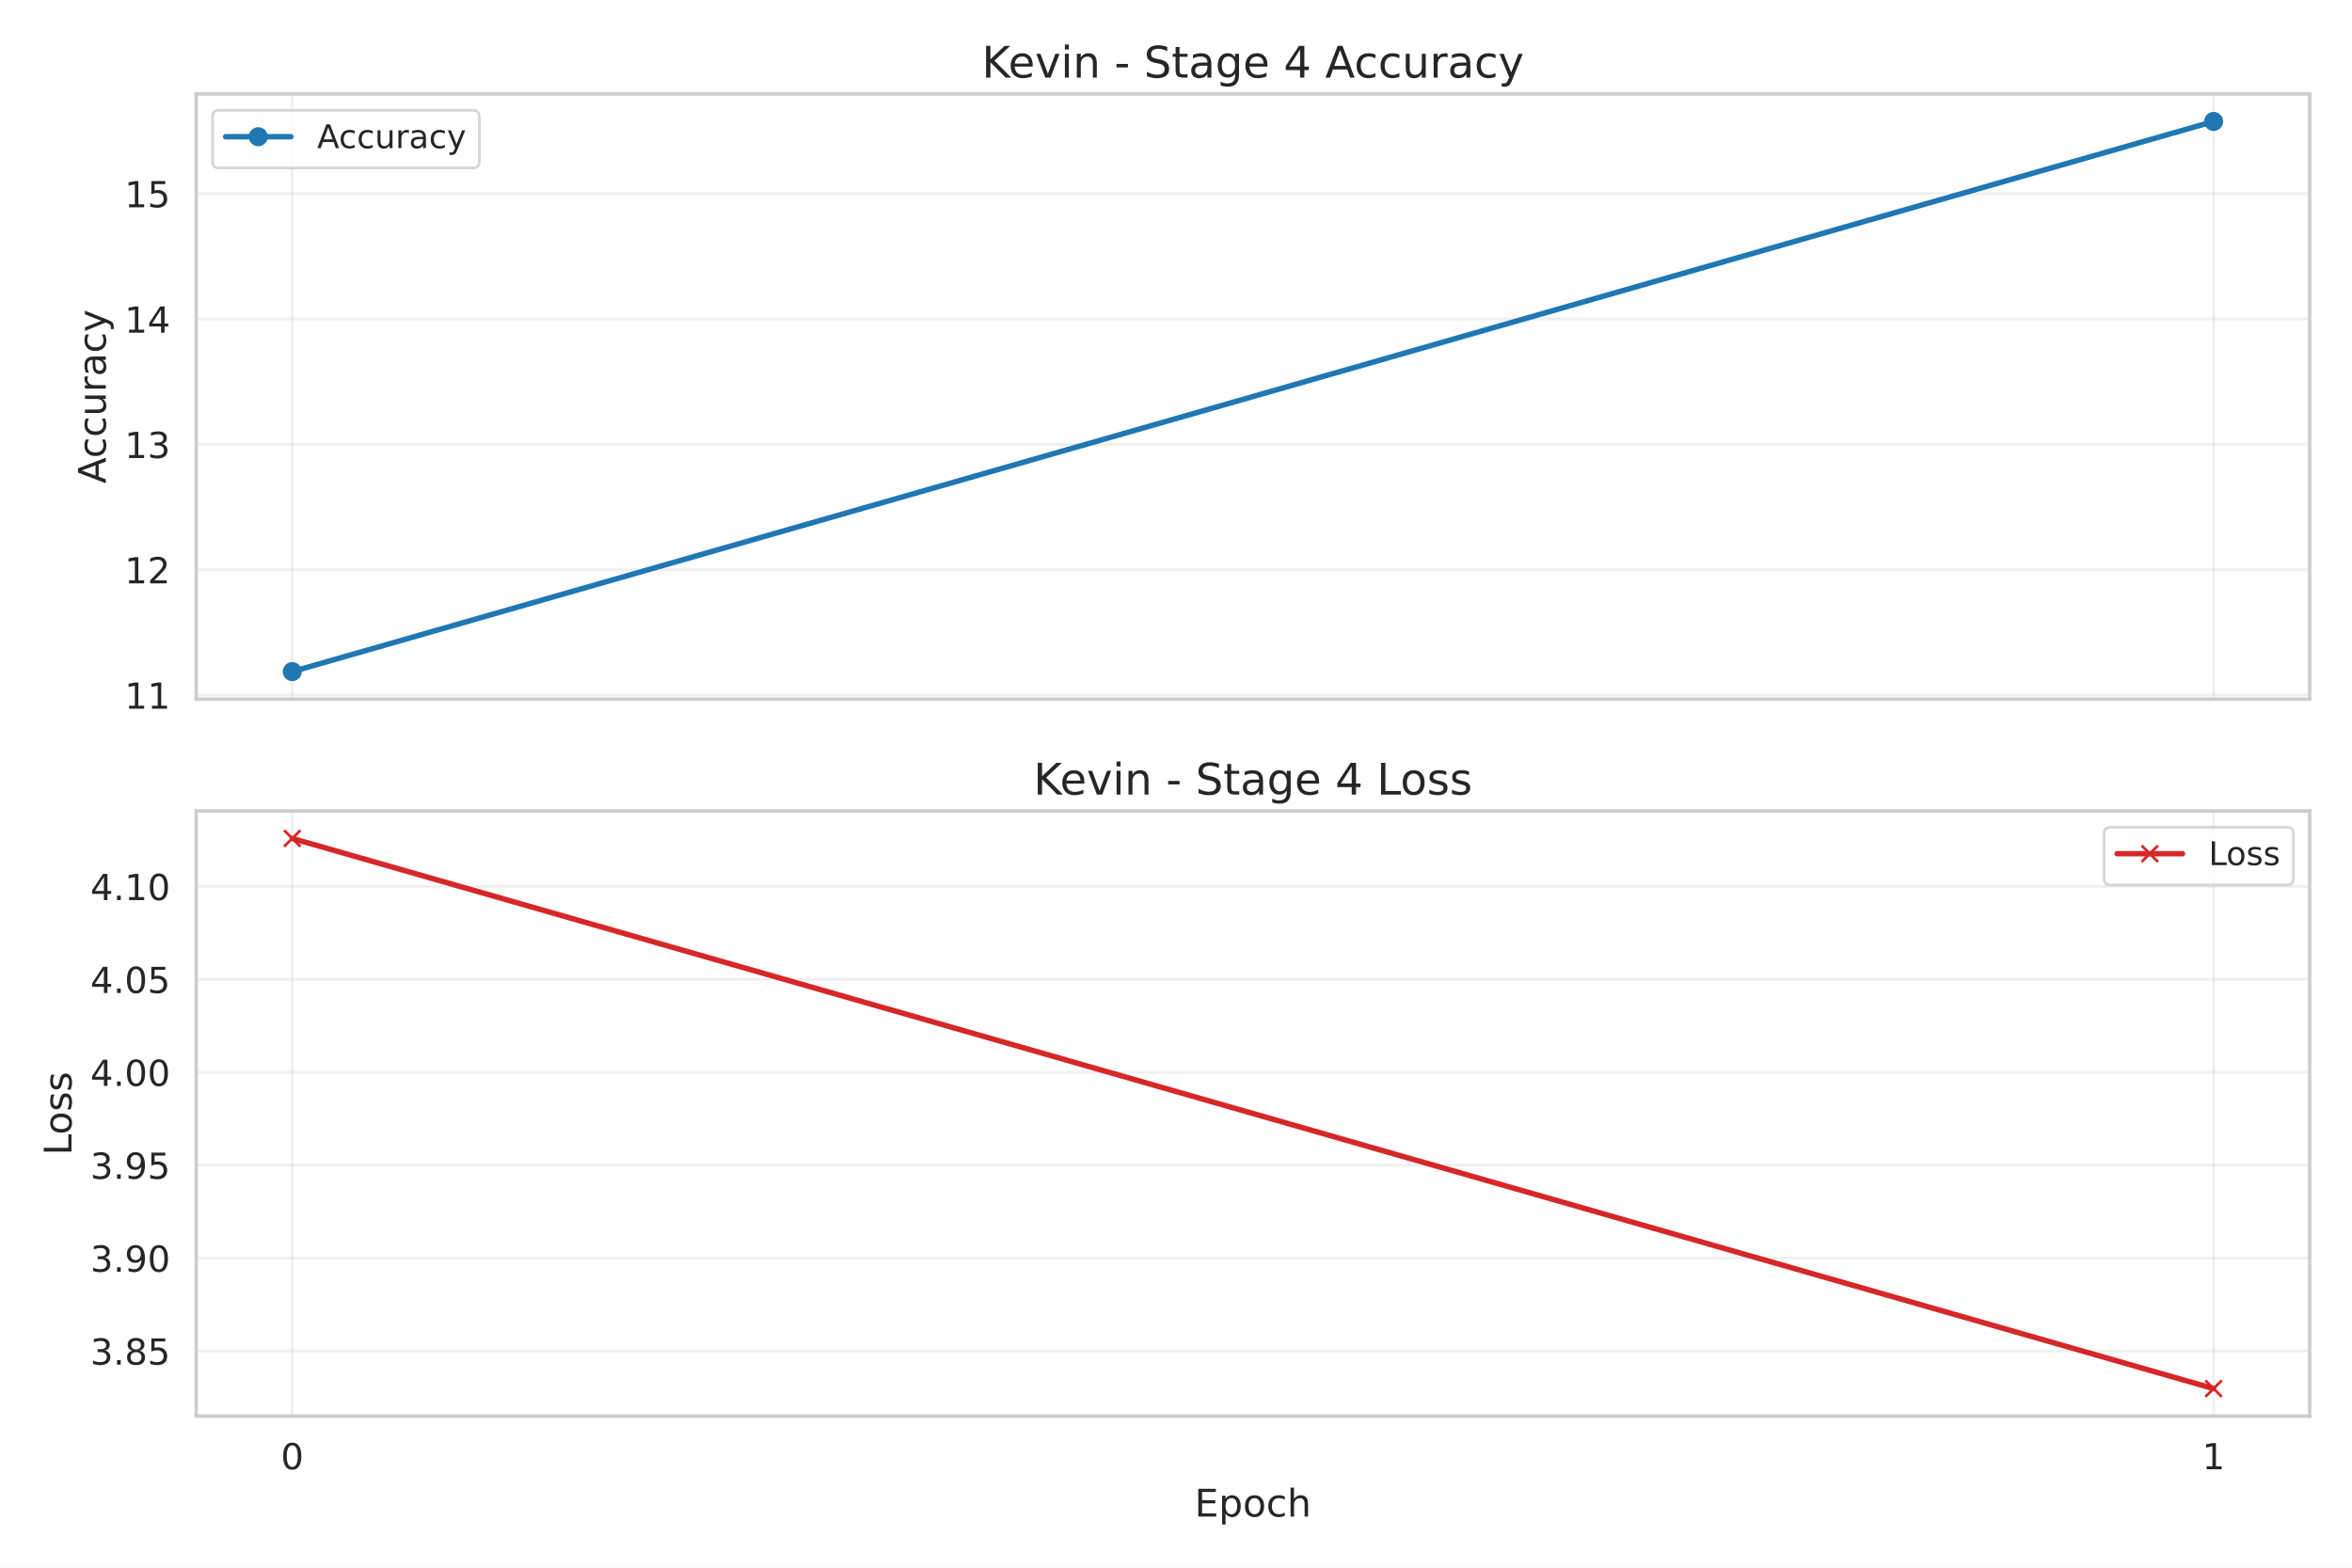
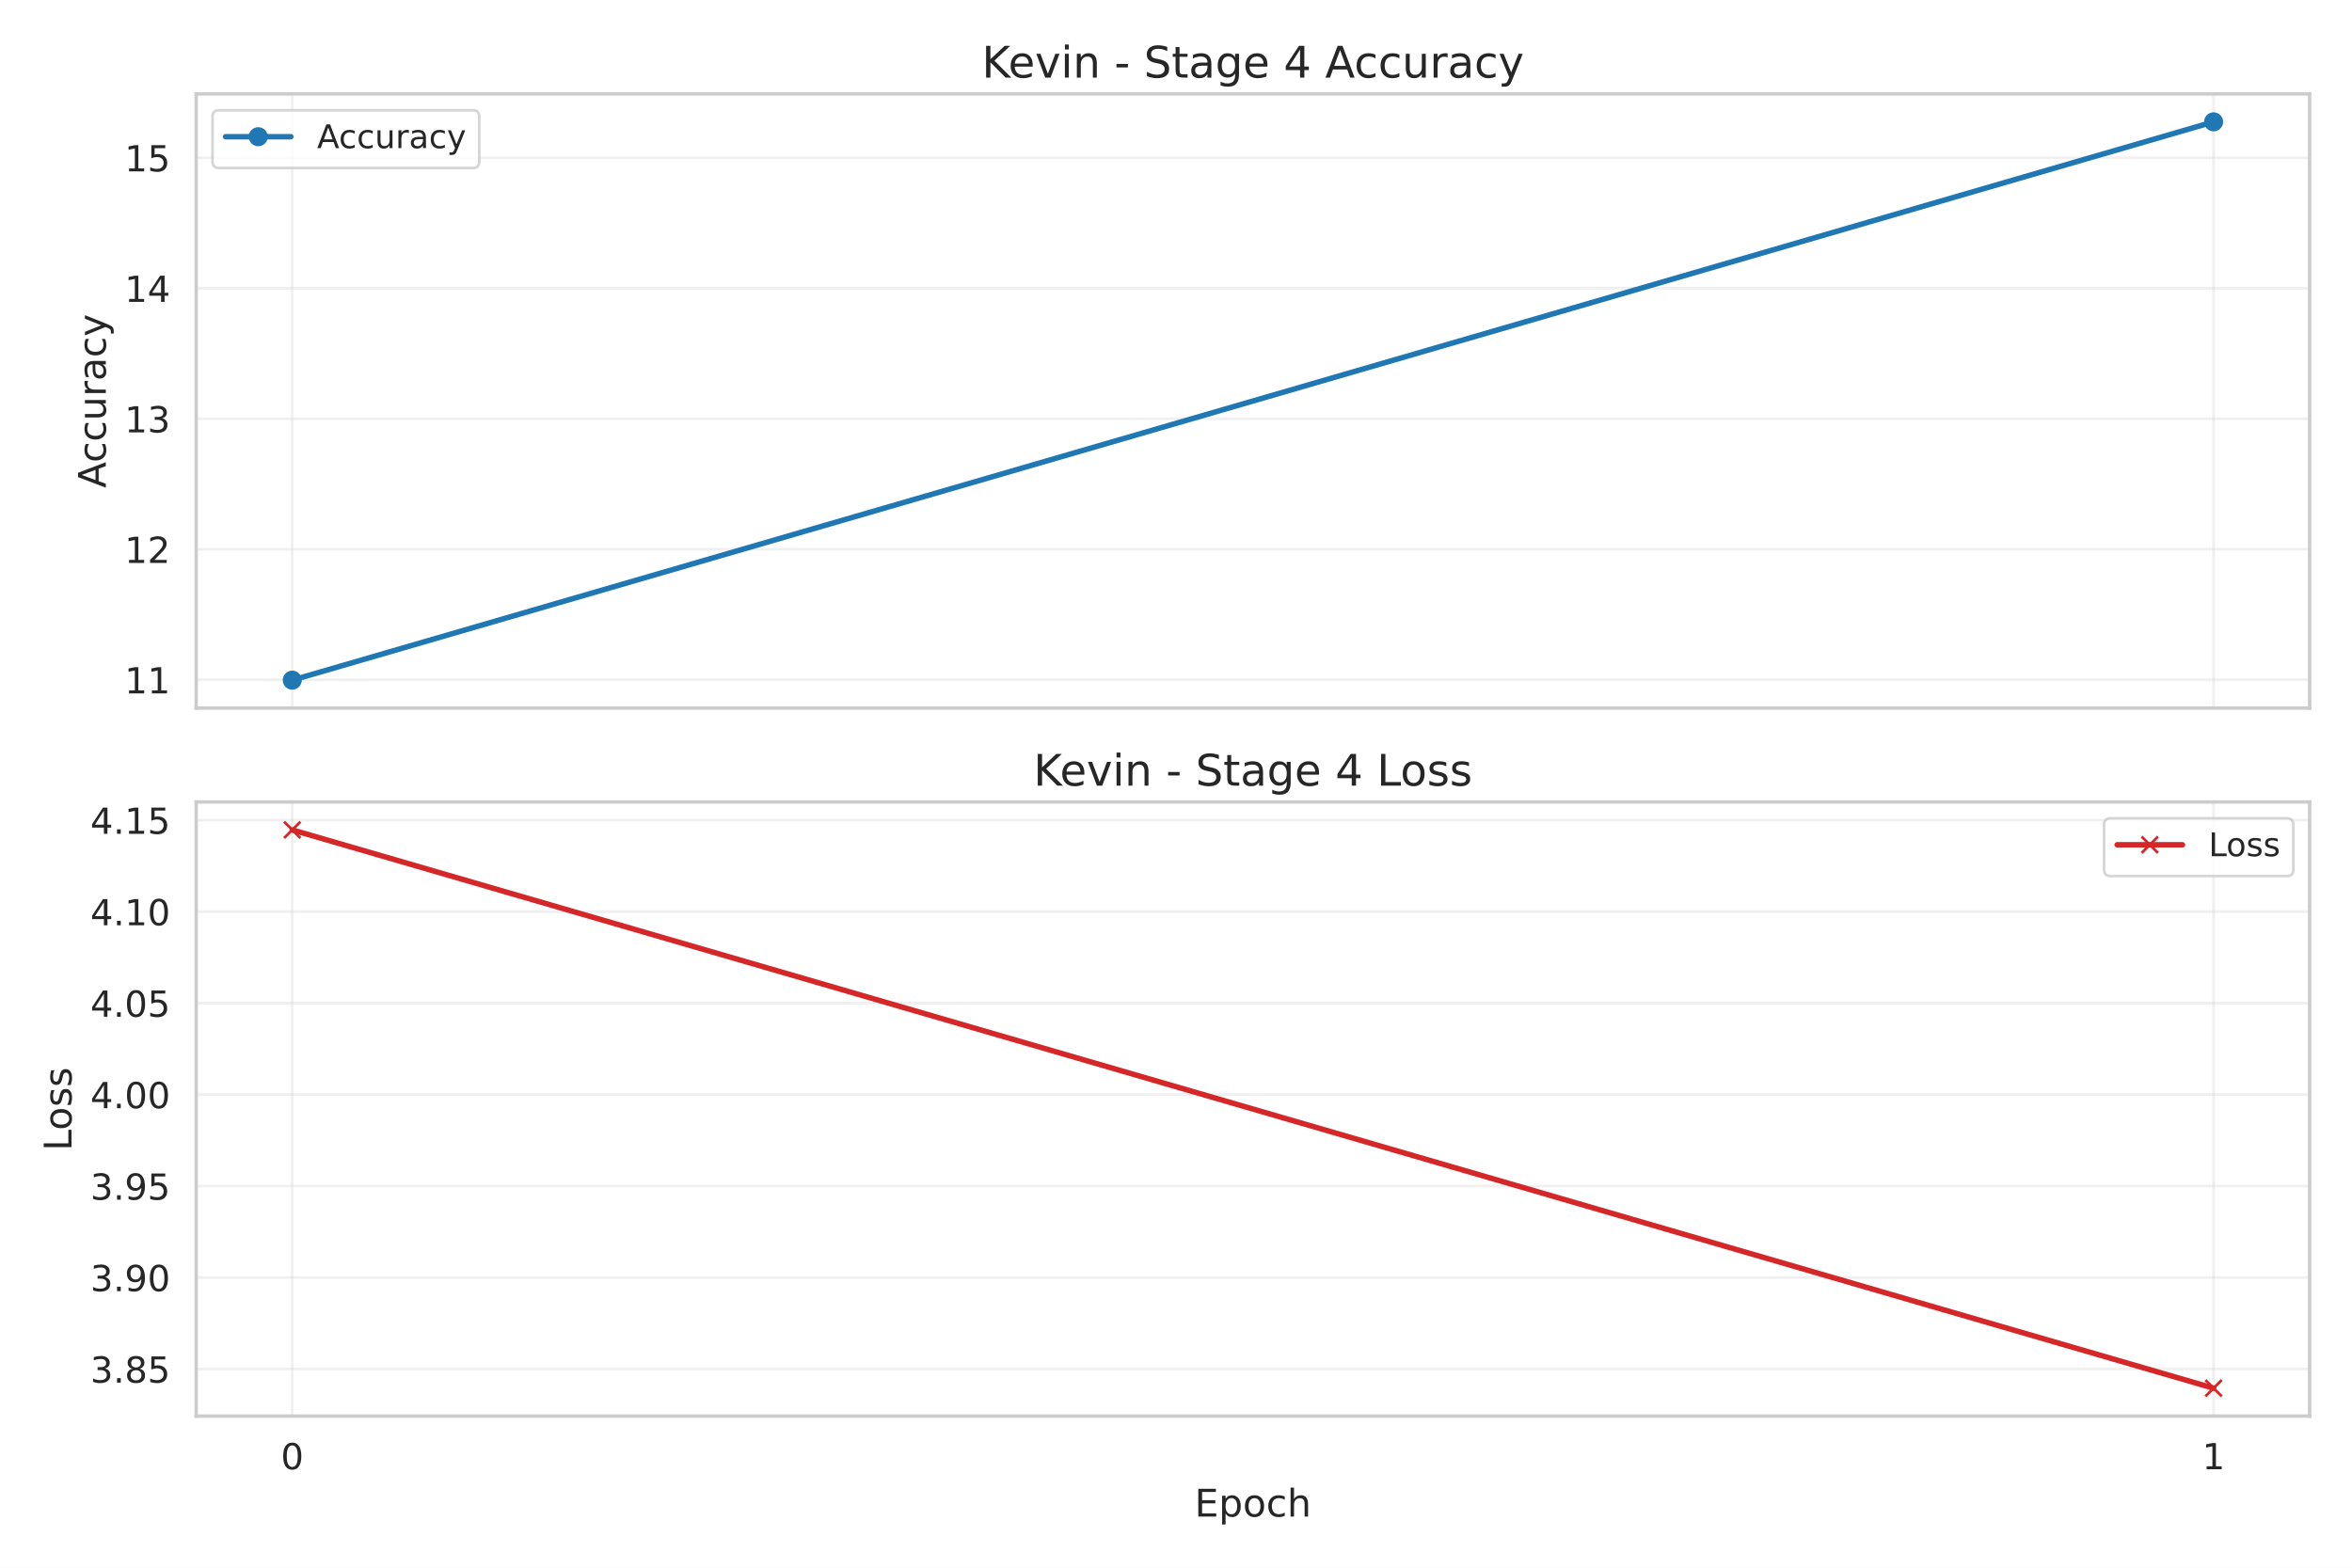
<svg xmlns="http://www.w3.org/2000/svg" xmlns:xlink="http://www.w3.org/1999/xlink" width="864pt" height="576pt" viewBox="0 0 864 576" version="1.1">
  <defs>
    <style type="text/css">*{stroke-linejoin: round; stroke-linecap: butt}</style>
  </defs>
  <g id="figure_1">
    <g id="patch_1">
      <path d="M 0 576  L 864 576  L 864 0  L 0 0  z " style="fill: #ffffff" />
    </g>
    <g id="axes_1">
      <g id="patch_2">
-         <path d="M 72.072 256.872  L 848.448 256.872  L 848.448 34.512  L 72.072 34.512  z " style="fill: #ffffff" />
+         <path d="M 72.072 260.154  L 848.448 260.154  L 848.448 34.512  L 72.072 34.512  z " style="fill: #ffffff" />
      </g>
      <g id="matplotlib.axis_1">
        <g id="xtick_1">
          <g id="line2d_1">
-             <path d="M 107.362 256.872  L 107.362 34.512  " clip-path="url(#pc0d018eee5)" style="fill: none; stroke: #cccccc; stroke-opacity: 0.3; stroke-linecap: round" />
+             <path d="M 107.362 260.154  L 107.362 34.512  " clip-path="url(#p4a22c5a25e)" style="fill: none; stroke: #cccccc; stroke-opacity: 0.3; stroke-linecap: round" />
          </g>
        </g>
        <g id="xtick_2">
          <g id="line2d_2">
-             <path d="M 813.158 256.872  L 813.158 34.512  " clip-path="url(#pc0d018eee5)" style="fill: none; stroke: #cccccc; stroke-opacity: 0.3; stroke-linecap: round" />
+             <path d="M 813.158 260.154  L 813.158 34.512  " clip-path="url(#p4a22c5a25e)" style="fill: none; stroke: #cccccc; stroke-opacity: 0.3; stroke-linecap: round" />
          </g>
        </g>
      </g>
      <g id="matplotlib.axis_2">
        <g id="ytick_1">
          <g id="line2d_3">
-             <path d="M 72.072 255.377  L 848.448 255.377  " clip-path="url(#pc0d018eee5)" style="fill: none; stroke: #cccccc; stroke-opacity: 0.3; stroke-linecap: round" />
+             <path d="M 72.072 249.754  L 848.448 249.754  " clip-path="url(#p4a22c5a25e)" style="fill: none; stroke: #cccccc; stroke-opacity: 0.3; stroke-linecap: round" />
          </g>
          <g id="text_1">
-             <g style="fill: #262626" transform="translate(45.775 260.3919) scale(0.132 -0.132)">
+             <g style="fill: #262626" transform="translate(45.775 254.7687) scale(0.132 -0.132)">
              <defs>
                <path id="DejaVuSans-31" d="M 794 531  L 1825 531  L 1825 4091  L 703 3866  L 703 4441  L 1819 4666  L 2450 4666  L 2450 531  L 3481 531  L 3481 0  L 794 0  L 794 531  z " transform="scale(0.015625)" />
              </defs>
              <use xlink:href="#DejaVuSans-31" />
              <use xlink:href="#DejaVuSans-31" transform="translate(63.62305 0)" />
            </g>
          </g>
        </g>
        <g id="ytick_2">
          <g id="line2d_4">
-             <path d="M 72.072 209.32  L 848.448 209.32  " clip-path="url(#pc0d018eee5)" style="fill: none; stroke: #cccccc; stroke-opacity: 0.3; stroke-linecap: round" />
+             <path d="M 72.072 201.804  L 848.448 201.804  " clip-path="url(#p4a22c5a25e)" style="fill: none; stroke: #cccccc; stroke-opacity: 0.3; stroke-linecap: round" />
          </g>
          <g id="text_2">
-             <g style="fill: #262626" transform="translate(45.775 214.3347) scale(0.132 -0.132)">
+             <g style="fill: #262626" transform="translate(45.775 206.8189) scale(0.132 -0.132)">
              <defs>
                <path id="DejaVuSans-32" d="M 1228 531  L 3431 531  L 3431 0  L 469 0  L 469 531  Q 828 903 1448 1529  Q 2069 2156 2228 2338  Q 2531 2678 2651 2914  Q 2772 3150 2772 3378  Q 2772 3750 2511 3984  Q 2250 4219 1831 4219  Q 1534 4219 1204 4116  Q 875 4013 500 3803  L 500 4441  Q 881 4594 1212 4672  Q 1544 4750 1819 4750  Q 2544 4750 2975 4387  Q 3406 4025 3406 3419  Q 3406 3131 3298 2873  Q 3191 2616 2906 2266  Q 2828 2175 2409 1742  Q 1991 1309 1228 531  z " transform="scale(0.015625)" />
              </defs>
              <use xlink:href="#DejaVuSans-31" />
              <use xlink:href="#DejaVuSans-32" transform="translate(63.62305 0)" />
            </g>
          </g>
        </g>
        <g id="ytick_3">
          <g id="line2d_5">
-             <path d="M 72.072 163.263  L 848.448 163.263  " clip-path="url(#pc0d018eee5)" style="fill: none; stroke: #cccccc; stroke-opacity: 0.3; stroke-linecap: round" />
+             <path d="M 72.072 153.854  L 848.448 153.854  " clip-path="url(#p4a22c5a25e)" style="fill: none; stroke: #cccccc; stroke-opacity: 0.3; stroke-linecap: round" />
          </g>
          <g id="text_3">
-             <g style="fill: #262626" transform="translate(45.775 168.2775) scale(0.132 -0.132)">
+             <g style="fill: #262626" transform="translate(45.775 158.8691) scale(0.132 -0.132)">
              <defs>
                <path id="DejaVuSans-33" d="M 2597 2516  Q 3050 2419 3304 2112  Q 3559 1806 3559 1356  Q 3559 666 3084 287  Q 2609 -91 1734 -91  Q 1441 -91 1130 -33  Q 819 25 488 141  L 488 750  Q 750 597 1062 519  Q 1375 441 1716 441  Q 2309 441 2620 675  Q 2931 909 2931 1356  Q 2931 1769 2642 2001  Q 2353 2234 1838 2234  L 1294 2234  L 1294 2753  L 1863 2753  Q 2328 2753 2575 2939  Q 2822 3125 2822 3475  Q 2822 3834 2567 4026  Q 2313 4219 1838 4219  Q 1578 4219 1281 4162  Q 984 4106 628 3988  L 628 4550  Q 988 4650 1302 4700  Q 1616 4750 1894 4750  Q 2613 4750 3031 4423  Q 3450 4097 3450 3541  Q 3450 3153 3228 2886  Q 3006 2619 2597 2516  z " transform="scale(0.015625)" />
              </defs>
              <use xlink:href="#DejaVuSans-31" />
              <use xlink:href="#DejaVuSans-33" transform="translate(63.62305 0)" />
            </g>
          </g>
        </g>
        <g id="ytick_4">
          <g id="line2d_6">
-             <path d="M 72.072 117.205  L 848.448 117.205  " clip-path="url(#pc0d018eee5)" style="fill: none; stroke: #cccccc; stroke-opacity: 0.3; stroke-linecap: round" />
+             <path d="M 72.072 105.904  L 848.448 105.904  " clip-path="url(#p4a22c5a25e)" style="fill: none; stroke: #cccccc; stroke-opacity: 0.3; stroke-linecap: round" />
          </g>
          <g id="text_4">
-             <g style="fill: #262626" transform="translate(45.775 122.2204) scale(0.132 -0.132)">
+             <g style="fill: #262626" transform="translate(45.775 110.9194) scale(0.132 -0.132)">
              <defs>
                <path id="DejaVuSans-34" d="M 2419 4116  L 825 1625  L 2419 1625  L 2419 4116  z M 2253 4666  L 3047 4666  L 3047 1625  L 3713 1625  L 3713 1100  L 3047 1100  L 3047 0  L 2419 0  L 2419 1100  L 313 1100  L 313 1709  L 2253 4666  z " transform="scale(0.015625)" />
              </defs>
              <use xlink:href="#DejaVuSans-31" />
              <use xlink:href="#DejaVuSans-34" transform="translate(63.62305 0)" />
            </g>
          </g>
        </g>
        <g id="ytick_5">
          <g id="line2d_7">
-             <path d="M 72.072 71.148  L 848.448 71.148  " clip-path="url(#pc0d018eee5)" style="fill: none; stroke: #cccccc; stroke-opacity: 0.3; stroke-linecap: round" />
+             <path d="M 72.072 57.955  L 848.448 57.955  " clip-path="url(#p4a22c5a25e)" style="fill: none; stroke: #cccccc; stroke-opacity: 0.3; stroke-linecap: round" />
          </g>
          <g id="text_5">
-             <g style="fill: #262626" transform="translate(45.775 76.16316) scale(0.132 -0.132)">
+             <g style="fill: #262626" transform="translate(45.775 62.96961) scale(0.132 -0.132)">
              <defs>
                <path id="DejaVuSans-35" d="M 691 4666  L 3169 4666  L 3169 4134  L 1269 4134  L 1269 2991  Q 1406 3038 1543 3061  Q 1681 3084 1819 3084  Q 2600 3084 3056 2656  Q 3513 2228 3513 1497  Q 3513 744 3044 326  Q 2575 -91 1722 -91  Q 1428 -91 1123 -41  Q 819 9 494 109  L 494 744  Q 775 591 1075 516  Q 1375 441 1709 441  Q 2250 441 2565 725  Q 2881 1009 2881 1497  Q 2881 1984 2565 2268  Q 2250 2553 1709 2553  Q 1456 2553 1204 2497  Q 953 2441 691 2322  L 691 4666  z " transform="scale(0.015625)" />
              </defs>
              <use xlink:href="#DejaVuSans-31" />
              <use xlink:href="#DejaVuSans-35" transform="translate(63.62305 0)" />
            </g>
          </g>
        </g>
        <g id="text_6">
-           <g style="fill: #262626" transform="translate(38.86344 177.6511) rotate(-90) scale(0.14 -0.14)">
+           <g style="fill: #262626" transform="translate(38.86344 179.2924) rotate(-90) scale(0.14 -0.14)">
            <defs>
              <path id="DejaVuSans-41" d="M 2188 4044  L 1331 1722  L 3047 1722  L 2188 4044  z M 1831 4666  L 2547 4666  L 4325 0  L 3669 0  L 3244 1197  L 1141 1197  L 716 0  L 50 0  L 1831 4666  z " transform="scale(0.015625)" />
              <path id="DejaVuSans-63" d="M 3122 3366  L 3122 2828  Q 2878 2963 2633 3030  Q 2388 3097 2138 3097  Q 1578 3097 1268 2742  Q 959 2388 959 1747  Q 959 1106 1268 751  Q 1578 397 2138 397  Q 2388 397 2633 464  Q 2878 531 3122 666  L 3122 134  Q 2881 22 2623 -34  Q 2366 -91 2075 -91  Q 1284 -91 818 406  Q 353 903 353 1747  Q 353 2603 823 3093  Q 1294 3584 2113 3584  Q 2378 3584 2631 3529  Q 2884 3475 3122 3366  z " transform="scale(0.015625)" />
              <path id="DejaVuSans-75" d="M 544 1381  L 544 3500  L 1119 3500  L 1119 1403  Q 1119 906 1312 657  Q 1506 409 1894 409  Q 2359 409 2629 706  Q 2900 1003 2900 1516  L 2900 3500  L 3475 3500  L 3475 0  L 2900 0  L 2900 538  Q 2691 219 2414 64  Q 2138 -91 1772 -91  Q 1169 -91 856 284  Q 544 659 544 1381  z M 1991 3584  L 1991 3584  z " transform="scale(0.015625)" />
              <path id="DejaVuSans-72" d="M 2631 2963  Q 2534 3019 2420 3045  Q 2306 3072 2169 3072  Q 1681 3072 1420 2755  Q 1159 2438 1159 1844  L 1159 0  L 581 0  L 581 3500  L 1159 3500  L 1159 2956  Q 1341 3275 1631 3429  Q 1922 3584 2338 3584  Q 2397 3584 2469 3576  Q 2541 3569 2628 3553  L 2631 2963  z " transform="scale(0.015625)" />
              <path id="DejaVuSans-61" d="M 2194 1759  Q 1497 1759 1228 1600  Q 959 1441 959 1056  Q 959 750 1161 570  Q 1363 391 1709 391  Q 2188 391 2477 730  Q 2766 1069 2766 1631  L 2766 1759  L 2194 1759  z M 3341 1997  L 3341 0  L 2766 0  L 2766 531  Q 2569 213 2275 61  Q 1981 -91 1556 -91  Q 1019 -91 701 211  Q 384 513 384 1019  Q 384 1609 779 1909  Q 1175 2209 1959 2209  L 2766 2209  L 2766 2266  Q 2766 2663 2505 2880  Q 2244 3097 1772 3097  Q 1472 3097 1187 3025  Q 903 2953 641 2809  L 641 3341  Q 956 3463 1253 3523  Q 1550 3584 1831 3584  Q 2591 3584 2966 3190  Q 3341 2797 3341 1997  z " transform="scale(0.015625)" />
              <path id="DejaVuSans-79" d="M 2059 -325  Q 1816 -950 1584 -1140  Q 1353 -1331 966 -1331  L 506 -1331  L 506 -850  L 844 -850  Q 1081 -850 1212 -737  Q 1344 -625 1503 -206  L 1606 56  L 191 3500  L 800 3500  L 1894 763  L 2988 3500  L 3597 3500  L 2059 -325  z " transform="scale(0.015625)" />
            </defs>
            <use xlink:href="#DejaVuSans-41" />
            <use xlink:href="#DejaVuSans-63" transform="translate(66.6582 0)" />
            <use xlink:href="#DejaVuSans-63" transform="translate(121.6387 0)" />
            <use xlink:href="#DejaVuSans-75" transform="translate(176.6191 0)" />
            <use xlink:href="#DejaVuSans-72" transform="translate(239.998 0)" />
            <use xlink:href="#DejaVuSans-61" transform="translate(281.1113 0)" />
            <use xlink:href="#DejaVuSans-63" transform="translate(342.3906 0)" />
            <use xlink:href="#DejaVuSans-79" transform="translate(397.3711 0)" />
          </g>
        </g>
      </g>
      <g id="line2d_8">
-         <path d="M 107.362 246.764  L 813.158 44.619  " clip-path="url(#pc0d018eee5)" style="fill: none; stroke: #1f77b4; stroke-width: 2; stroke-linecap: round" />
+         <path d="M 107.362 249.898  L 813.158 44.768  " clip-path="url(#p4a22c5a25e)" style="fill: none; stroke: #1f77b4; stroke-width: 2; stroke-linecap: round" />
        <defs>
-           <path id="m69863262ae" d="M 0 3  C 0.796 3 1.559 2.684 2.121 2.121  C 2.684 1.559 3 0.796 3 0  C 3 -0.796 2.684 -1.559 2.121 -2.121  C 1.559 -2.684 0.796 -3 0 -3  C -0.796 -3 -1.559 -2.684 -2.121 -2.121  C -2.684 -1.559 -3 -0.796 -3 0  C -3 0.796 -2.684 1.559 -2.121 2.121  C -1.559 2.684 -0.796 3 0 3  z " style="stroke: #1f77b4" />
+           <path id="m00bb5ecc58" d="M 0 3  C 0.796 3 1.559 2.684 2.121 2.121  C 2.684 1.559 3 0.796 3 0  C 3 -0.796 2.684 -1.559 2.121 -2.121  C 1.559 -2.684 0.796 -3 0 -3  C -0.796 -3 -1.559 -2.684 -2.121 -2.121  C -2.684 -1.559 -3 -0.796 -3 0  C -3 0.796 -2.684 1.559 -2.121 2.121  C -1.559 2.684 -0.796 3 0 3  z " style="stroke: #1f77b4" />
        </defs>
-         <g clip-path="url(#pc0d018eee5)">
-           <use xlink:href="#m69863262ae" x="107.362" y="246.764" style="fill: #1f77b4; stroke: #1f77b4" />
-           <use xlink:href="#m69863262ae" x="813.158" y="44.619" style="fill: #1f77b4; stroke: #1f77b4" />
+         <g clip-path="url(#p4a22c5a25e)">
+           <use xlink:href="#m00bb5ecc58" x="107.362" y="249.898" style="fill: #1f77b4; stroke: #1f77b4" />
+           <use xlink:href="#m00bb5ecc58" x="813.158" y="44.768" style="fill: #1f77b4; stroke: #1f77b4" />
        </g>
      </g>
      <g id="patch_3">
-         <path d="M 72.072 256.872  L 72.072 34.512  " style="fill: none; stroke: #cccccc; stroke-width: 1.25; stroke-linejoin: miter; stroke-linecap: square" />
+         <path d="M 72.072 260.154  L 72.072 34.512  " style="fill: none; stroke: #cccccc; stroke-width: 1.25; stroke-linejoin: miter; stroke-linecap: square" />
      </g>
      <g id="patch_4">
-         <path d="M 848.448 256.872  L 848.448 34.512  " style="fill: none; stroke: #cccccc; stroke-width: 1.25; stroke-linejoin: miter; stroke-linecap: square" />
+         <path d="M 848.448 260.154  L 848.448 34.512  " style="fill: none; stroke: #cccccc; stroke-width: 1.25; stroke-linejoin: miter; stroke-linecap: square" />
      </g>
      <g id="patch_5">
-         <path d="M 72.072 256.872  L 848.448 256.872  " style="fill: none; stroke: #cccccc; stroke-width: 1.25; stroke-linejoin: miter; stroke-linecap: square" />
+         <path d="M 72.072 260.154  L 848.448 260.154  " style="fill: none; stroke: #cccccc; stroke-width: 1.25; stroke-linejoin: miter; stroke-linecap: square" />
      </g>
      <g id="patch_6">
        <path d="M 72.072 34.512  L 848.448 34.512  " style="fill: none; stroke: #cccccc; stroke-width: 1.25; stroke-linejoin: miter; stroke-linecap: square" />
      </g>
      <g id="text_7">
        <g style="fill: #262626" transform="translate(360.6737 28.512) scale(0.16 -0.16)">
          <defs>
            <path id="DejaVuSans-4b" d="M 628 4666  L 1259 4666  L 1259 2694  L 3353 4666  L 4166 4666  L 1850 2491  L 4331 0  L 3500 0  L 1259 2247  L 1259 0  L 628 0  L 628 4666  z " transform="scale(0.015625)" />
            <path id="DejaVuSans-65" d="M 3597 1894  L 3597 1613  L 953 1613  Q 991 1019 1311 708  Q 1631 397 2203 397  Q 2534 397 2845 478  Q 3156 559 3463 722  L 3463 178  Q 3153 47 2828 -22  Q 2503 -91 2169 -91  Q 1331 -91 842 396  Q 353 884 353 1716  Q 353 2575 817 3079  Q 1281 3584 2069 3584  Q 2775 3584 3186 3129  Q 3597 2675 3597 1894  z M 3022 2063  Q 3016 2534 2758 2815  Q 2500 3097 2075 3097  Q 1594 3097 1305 2825  Q 1016 2553 972 2059  L 3022 2063  z " transform="scale(0.015625)" />
            <path id="DejaVuSans-76" d="M 191 3500  L 800 3500  L 1894 563  L 2988 3500  L 3597 3500  L 2284 0  L 1503 0  L 191 3500  z " transform="scale(0.015625)" />
            <path id="DejaVuSans-69" d="M 603 3500  L 1178 3500  L 1178 0  L 603 0  L 603 3500  z M 603 4863  L 1178 4863  L 1178 4134  L 603 4134  L 603 4863  z " transform="scale(0.015625)" />
            <path id="DejaVuSans-6e" d="M 3513 2113  L 3513 0  L 2938 0  L 2938 2094  Q 2938 2591 2744 2837  Q 2550 3084 2163 3084  Q 1697 3084 1428 2787  Q 1159 2491 1159 1978  L 1159 0  L 581 0  L 581 3500  L 1159 3500  L 1159 2956  Q 1366 3272 1645 3428  Q 1925 3584 2291 3584  Q 2894 3584 3203 3211  Q 3513 2838 3513 2113  z " transform="scale(0.015625)" />
            <path id="DejaVuSans-20" transform="scale(0.015625)" />
            <path id="DejaVuSans-2d" d="M 313 2009  L 1997 2009  L 1997 1497  L 313 1497  L 313 2009  z " transform="scale(0.015625)" />
            <path id="DejaVuSans-53" d="M 3425 4513  L 3425 3897  Q 3066 4069 2747 4153  Q 2428 4238 2131 4238  Q 1616 4238 1336 4038  Q 1056 3838 1056 3469  Q 1056 3159 1242 3001  Q 1428 2844 1947 2747  L 2328 2669  Q 3034 2534 3370 2195  Q 3706 1856 3706 1288  Q 3706 609 3251 259  Q 2797 -91 1919 -91  Q 1588 -91 1214 -16  Q 841 59 441 206  L 441 856  Q 825 641 1194 531  Q 1563 422 1919 422  Q 2459 422 2753 634  Q 3047 847 3047 1241  Q 3047 1584 2836 1778  Q 2625 1972 2144 2069  L 1759 2144  Q 1053 2284 737 2584  Q 422 2884 422 3419  Q 422 4038 858 4394  Q 1294 4750 2059 4750  Q 2388 4750 2728 4690  Q 3069 4631 3425 4513  z " transform="scale(0.015625)" />
            <path id="DejaVuSans-74" d="M 1172 4494  L 1172 3500  L 2356 3500  L 2356 3053  L 1172 3053  L 1172 1153  Q 1172 725 1289 603  Q 1406 481 1766 481  L 2356 481  L 2356 0  L 1766 0  Q 1100 0 847 248  Q 594 497 594 1153  L 594 3053  L 172 3053  L 172 3500  L 594 3500  L 594 4494  L 1172 4494  z " transform="scale(0.015625)" />
            <path id="DejaVuSans-67" d="M 2906 1791  Q 2906 2416 2648 2759  Q 2391 3103 1925 3103  Q 1463 3103 1205 2759  Q 947 2416 947 1791  Q 947 1169 1205 825  Q 1463 481 1925 481  Q 2391 481 2648 825  Q 2906 1169 2906 1791  z M 3481 434  Q 3481 -459 3084 -895  Q 2688 -1331 1869 -1331  Q 1566 -1331 1297 -1286  Q 1028 -1241 775 -1147  L 775 -588  Q 1028 -725 1275 -790  Q 1522 -856 1778 -856  Q 2344 -856 2625 -561  Q 2906 -266 2906 331  L 2906 616  Q 2728 306 2450 153  Q 2172 0 1784 0  Q 1141 0 747 490  Q 353 981 353 1791  Q 353 2603 747 3093  Q 1141 3584 1784 3584  Q 2172 3584 2450 3431  Q 2728 3278 2906 2969  L 2906 3500  L 3481 3500  L 3481 434  z " transform="scale(0.015625)" />
          </defs>
          <use xlink:href="#DejaVuSans-4b" />
          <use xlink:href="#DejaVuSans-65" transform="translate(60.57617 0)" />
          <use xlink:href="#DejaVuSans-76" transform="translate(122.0996 0)" />
          <use xlink:href="#DejaVuSans-69" transform="translate(181.2793 0)" />
          <use xlink:href="#DejaVuSans-6e" transform="translate(209.0625 0)" />
          <use xlink:href="#DejaVuSans-20" transform="translate(272.4414 0)" />
          <use xlink:href="#DejaVuSans-2d" transform="translate(304.2285 0)" />
          <use xlink:href="#DejaVuSans-20" transform="translate(340.3125 0)" />
          <use xlink:href="#DejaVuSans-53" transform="translate(372.0996 0)" />
          <use xlink:href="#DejaVuSans-74" transform="translate(435.5762 0)" />
          <use xlink:href="#DejaVuSans-61" transform="translate(474.7852 0)" />
          <use xlink:href="#DejaVuSans-67" transform="translate(536.0645 0)" />
          <use xlink:href="#DejaVuSans-65" transform="translate(599.541 0)" />
          <use xlink:href="#DejaVuSans-20" transform="translate(661.0645 0)" />
          <use xlink:href="#DejaVuSans-34" transform="translate(692.8516 0)" />
          <use xlink:href="#DejaVuSans-20" transform="translate(756.4746 0)" />
          <use xlink:href="#DejaVuSans-41" transform="translate(788.2617 0)" />
          <use xlink:href="#DejaVuSans-63" transform="translate(854.9199 0)" />
          <use xlink:href="#DejaVuSans-63" transform="translate(909.9004 0)" />
          <use xlink:href="#DejaVuSans-75" transform="translate(964.8809 0)" />
          <use xlink:href="#DejaVuSans-72" transform="translate(1028.26 0)" />
          <use xlink:href="#DejaVuSans-61" transform="translate(1069.373 0)" />
          <use xlink:href="#DejaVuSans-63" transform="translate(1130.652 0)" />
          <use xlink:href="#DejaVuSans-79" transform="translate(1185.633 0)" />
        </g>
      </g>
      <g id="legend_1">
        <g id="patch_7">
          <path d="M 80.472 61.726  L 173.66 61.726  Q 176.06 61.726 176.06 59.326  L 176.06 42.912  Q 176.06 40.512 173.66 40.512  L 80.472 40.512  Q 78.072 40.512 78.072 42.912  L 78.072 59.326  Q 78.072 61.726 80.472 61.726  z " style="fill: #ffffff; opacity: 0.8; stroke: #cccccc; stroke-linejoin: miter" />
        </g>
        <g id="line2d_9">
          <path d="M 82.872 50.23  L 94.872 50.23  L 106.872 50.23  " style="fill: none; stroke: #1f77b4; stroke-width: 2; stroke-linecap: round" />
          <g>
-             <use xlink:href="#m69863262ae" x="94.872" y="50.23" style="fill: #1f77b4; stroke: #1f77b4" />
+             <use xlink:href="#m00bb5ecc58" x="94.872" y="50.23" style="fill: #1f77b4; stroke: #1f77b4" />
          </g>
        </g>
        <g id="text_8">
          <g style="fill: #262626" transform="translate(116.472 54.43012) scale(0.12 -0.12)">
            <use xlink:href="#DejaVuSans-41" />
            <use xlink:href="#DejaVuSans-63" transform="translate(66.6582 0)" />
            <use xlink:href="#DejaVuSans-63" transform="translate(121.6387 0)" />
            <use xlink:href="#DejaVuSans-75" transform="translate(176.6191 0)" />
            <use xlink:href="#DejaVuSans-72" transform="translate(239.998 0)" />
            <use xlink:href="#DejaVuSans-61" transform="translate(281.1113 0)" />
            <use xlink:href="#DejaVuSans-63" transform="translate(342.3906 0)" />
            <use xlink:href="#DejaVuSans-79" transform="translate(397.3711 0)" />
          </g>
        </g>
      </g>
    </g>
    <g id="axes_2">
      <g id="patch_8">
-         <path d="M 72.072 520.308  L 848.448 520.308  L 848.448 297.948  L 72.072 297.948  z " style="fill: #ffffff" />
+         <path d="M 72.072 520.308  L 848.448 520.308  L 848.448 294.666  L 72.072 294.666  z " style="fill: #ffffff" />
      </g>
      <g id="matplotlib.axis_3">
        <g id="xtick_3">
          <g id="line2d_10">
-             <path d="M 107.362 520.308  L 107.362 297.948  " clip-path="url(#p93b946cd74)" style="fill: none; stroke: #cccccc; stroke-opacity: 0.3; stroke-linecap: round" />
+             <path d="M 107.362 520.308  L 107.362 294.666  " clip-path="url(#p204da0f378)" style="fill: none; stroke: #cccccc; stroke-opacity: 0.3; stroke-linecap: round" />
          </g>
          <g id="text_9">
            <g style="fill: #262626" transform="translate(103.1626 539.8379) scale(0.132 -0.132)">
              <defs>
                <path id="DejaVuSans-30" d="M 2034 4250  Q 1547 4250 1301 3770  Q 1056 3291 1056 2328  Q 1056 1369 1301 889  Q 1547 409 2034 409  Q 2525 409 2770 889  Q 3016 1369 3016 2328  Q 3016 3291 2770 3770  Q 2525 4250 2034 4250  z M 2034 4750  Q 2819 4750 3233 4129  Q 3647 3509 3647 2328  Q 3647 1150 3233 529  Q 2819 -91 2034 -91  Q 1250 -91 836 529  Q 422 1150 422 2328  Q 422 3509 836 4129  Q 1250 4750 2034 4750  z " transform="scale(0.015625)" />
              </defs>
              <use xlink:href="#DejaVuSans-30" />
            </g>
          </g>
        </g>
        <g id="xtick_4">
          <g id="line2d_11">
-             <path d="M 813.158 520.308  L 813.158 297.948  " clip-path="url(#p93b946cd74)" style="fill: none; stroke: #cccccc; stroke-opacity: 0.3; stroke-linecap: round" />
+             <path d="M 813.158 520.308  L 813.158 294.666  " clip-path="url(#p204da0f378)" style="fill: none; stroke: #cccccc; stroke-opacity: 0.3; stroke-linecap: round" />
          </g>
          <g id="text_10">
            <g style="fill: #262626" transform="translate(808.9589 539.8379) scale(0.132 -0.132)">
              <use xlink:href="#DejaVuSans-31" />
            </g>
          </g>
        </g>
        <g id="text_11">
          <g style="fill: #262626" transform="translate(438.8247 557.2209) scale(0.14 -0.14)">
            <defs>
              <path id="DejaVuSans-45" d="M 628 4666  L 3578 4666  L 3578 4134  L 1259 4134  L 1259 2753  L 3481 2753  L 3481 2222  L 1259 2222  L 1259 531  L 3634 531  L 3634 0  L 628 0  L 628 4666  z " transform="scale(0.015625)" />
              <path id="DejaVuSans-70" d="M 1159 525  L 1159 -1331  L 581 -1331  L 581 3500  L 1159 3500  L 1159 2969  Q 1341 3281 1617 3432  Q 1894 3584 2278 3584  Q 2916 3584 3314 3078  Q 3713 2572 3713 1747  Q 3713 922 3314 415  Q 2916 -91 2278 -91  Q 1894 -91 1617 61  Q 1341 213 1159 525  z M 3116 1747  Q 3116 2381 2855 2742  Q 2594 3103 2138 3103  Q 1681 3103 1420 2742  Q 1159 2381 1159 1747  Q 1159 1113 1420 752  Q 1681 391 2138 391  Q 2594 391 2855 752  Q 3116 1113 3116 1747  z " transform="scale(0.015625)" />
              <path id="DejaVuSans-6f" d="M 1959 3097  Q 1497 3097 1228 2736  Q 959 2375 959 1747  Q 959 1119 1226 758  Q 1494 397 1959 397  Q 2419 397 2687 759  Q 2956 1122 2956 1747  Q 2956 2369 2687 2733  Q 2419 3097 1959 3097  z M 1959 3584  Q 2709 3584 3137 3096  Q 3566 2609 3566 1747  Q 3566 888 3137 398  Q 2709 -91 1959 -91  Q 1206 -91 779 398  Q 353 888 353 1747  Q 353 2609 779 3096  Q 1206 3584 1959 3584  z " transform="scale(0.015625)" />
              <path id="DejaVuSans-68" d="M 3513 2113  L 3513 0  L 2938 0  L 2938 2094  Q 2938 2591 2744 2837  Q 2550 3084 2163 3084  Q 1697 3084 1428 2787  Q 1159 2491 1159 1978  L 1159 0  L 581 0  L 581 4863  L 1159 4863  L 1159 2956  Q 1366 3272 1645 3428  Q 1925 3584 2291 3584  Q 2894 3584 3203 3211  Q 3513 2838 3513 2113  z " transform="scale(0.015625)" />
            </defs>
            <use xlink:href="#DejaVuSans-45" />
            <use xlink:href="#DejaVuSans-70" transform="translate(63.18359 0)" />
            <use xlink:href="#DejaVuSans-6f" transform="translate(126.6602 0)" />
            <use xlink:href="#DejaVuSans-63" transform="translate(187.8418 0)" />
            <use xlink:href="#DejaVuSans-68" transform="translate(242.8223 0)" />
          </g>
        </g>
      </g>
      <g id="matplotlib.axis_4">
        <g id="ytick_6">
          <g id="line2d_12">
-             <path d="M 72.072 496.372  L 848.448 496.372  " clip-path="url(#p93b946cd74)" style="fill: none; stroke: #cccccc; stroke-opacity: 0.3; stroke-linecap: round" />
+             <path d="M 72.072 502.991  L 848.448 502.991  " clip-path="url(#p204da0f378)" style="fill: none; stroke: #cccccc; stroke-opacity: 0.3; stroke-linecap: round" />
          </g>
          <g id="text_12">
-             <g style="fill: #262626" transform="translate(33.18138 501.3872) scale(0.132 -0.132)">
+             <g style="fill: #262626" transform="translate(33.18138 508.0062) scale(0.132 -0.132)">
              <defs>
                <path id="DejaVuSans-2e" d="M 684 794  L 1344 794  L 1344 0  L 684 0  L 684 794  z " transform="scale(0.015625)" />
                <path id="DejaVuSans-38" d="M 2034 2216  Q 1584 2216 1326 1975  Q 1069 1734 1069 1313  Q 1069 891 1326 650  Q 1584 409 2034 409  Q 2484 409 2743 651  Q 3003 894 3003 1313  Q 3003 1734 2745 1975  Q 2488 2216 2034 2216  z M 1403 2484  Q 997 2584 770 2862  Q 544 3141 544 3541  Q 544 4100 942 4425  Q 1341 4750 2034 4750  Q 2731 4750 3128 4425  Q 3525 4100 3525 3541  Q 3525 3141 3298 2862  Q 3072 2584 2669 2484  Q 3125 2378 3379 2068  Q 3634 1759 3634 1313  Q 3634 634 3220 271  Q 2806 -91 2034 -91  Q 1263 -91 848 271  Q 434 634 434 1313  Q 434 1759 690 2068  Q 947 2378 1403 2484  z M 1172 3481  Q 1172 3119 1398 2916  Q 1625 2713 2034 2713  Q 2441 2713 2670 2916  Q 2900 3119 2900 3481  Q 2900 3844 2670 4047  Q 2441 4250 2034 4250  Q 1625 4250 1398 4047  Q 1172 3844 1172 3481  z " transform="scale(0.015625)" />
              </defs>
              <use xlink:href="#DejaVuSans-33" />
              <use xlink:href="#DejaVuSans-2e" transform="translate(63.62305 0)" />
              <use xlink:href="#DejaVuSans-38" transform="translate(95.41016 0)" />
              <use xlink:href="#DejaVuSans-35" transform="translate(159.0332 0)" />
            </g>
          </g>
        </g>
        <g id="ytick_7">
          <g id="line2d_13">
-             <path d="M 72.072 462.236  L 848.448 462.236  " clip-path="url(#p93b946cd74)" style="fill: none; stroke: #cccccc; stroke-opacity: 0.3; stroke-linecap: round" />
+             <path d="M 72.072 469.382  L 848.448 469.382  " clip-path="url(#p204da0f378)" style="fill: none; stroke: #cccccc; stroke-opacity: 0.3; stroke-linecap: round" />
          </g>
          <g id="text_13">
-             <g style="fill: #262626" transform="translate(33.18138 467.2514) scale(0.132 -0.132)">
+             <g style="fill: #262626" transform="translate(33.18138 474.3974) scale(0.132 -0.132)">
              <defs>
                <path id="DejaVuSans-39" d="M 703 97  L 703 672  Q 941 559 1184 500  Q 1428 441 1663 441  Q 2288 441 2617 861  Q 2947 1281 2994 2138  Q 2813 1869 2534 1725  Q 2256 1581 1919 1581  Q 1219 1581 811 2004  Q 403 2428 403 3163  Q 403 3881 828 4315  Q 1253 4750 1959 4750  Q 2769 4750 3195 4129  Q 3622 3509 3622 2328  Q 3622 1225 3098 567  Q 2575 -91 1691 -91  Q 1453 -91 1209 -44  Q 966 3 703 97  z M 1959 2075  Q 2384 2075 2632 2365  Q 2881 2656 2881 3163  Q 2881 3666 2632 3958  Q 2384 4250 1959 4250  Q 1534 4250 1286 3958  Q 1038 3666 1038 3163  Q 1038 2656 1286 2365  Q 1534 2075 1959 2075  z " transform="scale(0.015625)" />
              </defs>
              <use xlink:href="#DejaVuSans-33" />
              <use xlink:href="#DejaVuSans-2e" transform="translate(63.62305 0)" />
              <use xlink:href="#DejaVuSans-39" transform="translate(95.41016 0)" />
              <use xlink:href="#DejaVuSans-30" transform="translate(159.0332 0)" />
            </g>
          </g>
        </g>
        <g id="ytick_8">
          <g id="line2d_14">
-             <path d="M 72.072 428.1  L 848.448 428.1  " clip-path="url(#p93b946cd74)" style="fill: none; stroke: #cccccc; stroke-opacity: 0.3; stroke-linecap: round" />
+             <path d="M 72.072 435.774  L 848.448 435.774  " clip-path="url(#p204da0f378)" style="fill: none; stroke: #cccccc; stroke-opacity: 0.3; stroke-linecap: round" />
          </g>
          <g id="text_14">
-             <g style="fill: #262626" transform="translate(33.18138 433.1155) scale(0.132 -0.132)">
+             <g style="fill: #262626" transform="translate(33.18138 440.7885) scale(0.132 -0.132)">
              <use xlink:href="#DejaVuSans-33" />
              <use xlink:href="#DejaVuSans-2e" transform="translate(63.62305 0)" />
              <use xlink:href="#DejaVuSans-39" transform="translate(95.41016 0)" />
              <use xlink:href="#DejaVuSans-35" transform="translate(159.0332 0)" />
            </g>
          </g>
        </g>
        <g id="ytick_9">
          <g id="line2d_15">
-             <path d="M 72.072 393.965  L 848.448 393.965  " clip-path="url(#p93b946cd74)" style="fill: none; stroke: #cccccc; stroke-opacity: 0.3; stroke-linecap: round" />
+             <path d="M 72.072 402.165  L 848.448 402.165  " clip-path="url(#p204da0f378)" style="fill: none; stroke: #cccccc; stroke-opacity: 0.3; stroke-linecap: round" />
          </g>
          <g id="text_15">
-             <g style="fill: #262626" transform="translate(33.18138 398.9796) scale(0.132 -0.132)">
+             <g style="fill: #262626" transform="translate(33.18138 407.1796) scale(0.132 -0.132)">
              <use xlink:href="#DejaVuSans-34" />
              <use xlink:href="#DejaVuSans-2e" transform="translate(63.62305 0)" />
              <use xlink:href="#DejaVuSans-30" transform="translate(95.41016 0)" />
              <use xlink:href="#DejaVuSans-30" transform="translate(159.0332 0)" />
            </g>
          </g>
        </g>
        <g id="ytick_10">
          <g id="line2d_16">
-             <path d="M 72.072 359.829  L 848.448 359.829  " clip-path="url(#p93b946cd74)" style="fill: none; stroke: #cccccc; stroke-opacity: 0.3; stroke-linecap: round" />
+             <path d="M 72.072 368.556  L 848.448 368.556  " clip-path="url(#p204da0f378)" style="fill: none; stroke: #cccccc; stroke-opacity: 0.3; stroke-linecap: round" />
          </g>
          <g id="text_16">
-             <g style="fill: #262626" transform="translate(33.18138 364.8437) scale(0.132 -0.132)">
+             <g style="fill: #262626" transform="translate(33.18138 373.5707) scale(0.132 -0.132)">
              <use xlink:href="#DejaVuSans-34" />
              <use xlink:href="#DejaVuSans-2e" transform="translate(63.62305 0)" />
              <use xlink:href="#DejaVuSans-30" transform="translate(95.41016 0)" />
              <use xlink:href="#DejaVuSans-35" transform="translate(159.0332 0)" />
            </g>
          </g>
        </g>
        <g id="ytick_11">
          <g id="line2d_17">
-             <path d="M 72.072 325.693  L 848.448 325.693  " clip-path="url(#p93b946cd74)" style="fill: none; stroke: #cccccc; stroke-opacity: 0.3; stroke-linecap: round" />
+             <path d="M 72.072 334.947  L 848.448 334.947  " clip-path="url(#p204da0f378)" style="fill: none; stroke: #cccccc; stroke-opacity: 0.3; stroke-linecap: round" />
          </g>
          <g id="text_17">
-             <g style="fill: #262626" transform="translate(33.18138 330.7078) scale(0.132 -0.132)">
+             <g style="fill: #262626" transform="translate(33.18138 339.9618) scale(0.132 -0.132)">
              <use xlink:href="#DejaVuSans-34" />
              <use xlink:href="#DejaVuSans-2e" transform="translate(63.62305 0)" />
              <use xlink:href="#DejaVuSans-31" transform="translate(95.41016 0)" />
              <use xlink:href="#DejaVuSans-30" transform="translate(159.0332 0)" />
            </g>
          </g>
        </g>
-         <g id="text_18">
-           <g style="fill: #262626" transform="translate(26.26981 424.4823) rotate(-90) scale(0.14 -0.14)">
+         <g id="ytick_12">
+           <g id="line2d_18">
+             <path d="M 72.072 301.338  L 848.448 301.338  " clip-path="url(#p204da0f378)" style="fill: none; stroke: #cccccc; stroke-opacity: 0.3; stroke-linecap: round" />
+           </g>
+           <g id="text_18">
+             <g style="fill: #262626" transform="translate(33.18138 306.3529) scale(0.132 -0.132)">
+               <use xlink:href="#DejaVuSans-34" />
+               <use xlink:href="#DejaVuSans-2e" transform="translate(63.62305 0)" />
+               <use xlink:href="#DejaVuSans-31" transform="translate(95.41016 0)" />
+               <use xlink:href="#DejaVuSans-35" transform="translate(159.0332 0)" />
+             </g>
+           </g>
+         </g>
+         <g id="text_19">
+           <g style="fill: #262626" transform="translate(26.26981 422.8411) rotate(-90) scale(0.14 -0.14)">
            <defs>
              <path id="DejaVuSans-4c" d="M 628 4666  L 1259 4666  L 1259 531  L 3531 531  L 3531 0  L 628 0  L 628 4666  z " transform="scale(0.015625)" />
              <path id="DejaVuSans-73" d="M 2834 3397  L 2834 2853  Q 2591 2978 2328 3040  Q 2066 3103 1784 3103  Q 1356 3103 1142 2972  Q 928 2841 928 2578  Q 928 2378 1081 2264  Q 1234 2150 1697 2047  L 1894 2003  Q 2506 1872 2764 1633  Q 3022 1394 3022 966  Q 3022 478 2636 193  Q 2250 -91 1575 -91  Q 1294 -91 989 -36  Q 684 19 347 128  L 347 722  Q 666 556 975 473  Q 1284 391 1588 391  Q 1994 391 2212 530  Q 2431 669 2431 922  Q 2431 1156 2273 1281  Q 2116 1406 1581 1522  L 1381 1569  Q 847 1681 609 1914  Q 372 2147 372 2553  Q 372 3047 722 3315  Q 1072 3584 1716 3584  Q 2034 3584 2315 3537  Q 2597 3491 2834 3397  z " transform="scale(0.015625)" />
            </defs>
            <use xlink:href="#DejaVuSans-4c" />
            <use xlink:href="#DejaVuSans-6f" transform="translate(53.96289 0)" />
            <use xlink:href="#DejaVuSans-73" transform="translate(115.1445 0)" />
            <use xlink:href="#DejaVuSans-73" transform="translate(167.2441 0)" />
          </g>
        </g>
      </g>
-       <g id="line2d_18">
-         <path d="M 107.362 308.056  L 813.158 510.201  " clip-path="url(#p93b946cd74)" style="fill: none; stroke: #d62728; stroke-width: 2; stroke-linecap: round" />
+       <g id="line2d_19">
+         <path d="M 107.362 304.922  L 813.158 510.052  " clip-path="url(#p204da0f378)" style="fill: none; stroke: #d62728; stroke-width: 2; stroke-linecap: round" />
        <defs>
-           <path id="m4110bb6747" d="M -3 3  L 3 -3  M -3 -3  L 3 3  " style="stroke: #d62728" />
+           <path id="md1af12e36c" d="M -3 3  L 3 -3  M -3 -3  L 3 3  " style="stroke: #d62728" />
        </defs>
-         <g clip-path="url(#p93b946cd74)">
-           <use xlink:href="#m4110bb6747" x="107.362" y="308.056" style="fill: #d62728; stroke: #d62728" />
-           <use xlink:href="#m4110bb6747" x="813.158" y="510.201" style="fill: #d62728; stroke: #d62728" />
+         <g clip-path="url(#p204da0f378)">
+           <use xlink:href="#md1af12e36c" x="107.362" y="304.922" style="fill: #d62728; stroke: #d62728" />
+           <use xlink:href="#md1af12e36c" x="813.158" y="510.052" style="fill: #d62728; stroke: #d62728" />
        </g>
      </g>
      <g id="patch_9">
-         <path d="M 72.072 520.308  L 72.072 297.948  " style="fill: none; stroke: #cccccc; stroke-width: 1.25; stroke-linejoin: miter; stroke-linecap: square" />
+         <path d="M 72.072 520.308  L 72.072 294.666  " style="fill: none; stroke: #cccccc; stroke-width: 1.25; stroke-linejoin: miter; stroke-linecap: square" />
      </g>
      <g id="patch_10">
-         <path d="M 848.448 520.308  L 848.448 297.948  " style="fill: none; stroke: #cccccc; stroke-width: 1.25; stroke-linejoin: miter; stroke-linecap: square" />
+         <path d="M 848.448 520.308  L 848.448 294.666  " style="fill: none; stroke: #cccccc; stroke-width: 1.25; stroke-linejoin: miter; stroke-linecap: square" />
      </g>
      <g id="patch_11">
        <path d="M 72.072 520.308  L 848.448 520.308  " style="fill: none; stroke: #cccccc; stroke-width: 1.25; stroke-linejoin: miter; stroke-linecap: square" />
      </g>
      <g id="patch_12">
-         <path d="M 72.072 297.948  L 848.448 297.948  " style="fill: none; stroke: #cccccc; stroke-width: 1.25; stroke-linejoin: miter; stroke-linecap: square" />
-       </g>
-       <g id="text_19">
-         <g style="fill: #262626" transform="translate(379.6513 291.9485) scale(0.16 -0.16)">
+         <path d="M 72.072 294.666  L 848.448 294.666  " style="fill: none; stroke: #cccccc; stroke-width: 1.25; stroke-linejoin: miter; stroke-linecap: square" />
+       </g>
+       <g id="text_20">
+         <g style="fill: #262626" transform="translate(379.6513 288.666) scale(0.16 -0.16)">
          <use xlink:href="#DejaVuSans-4b" />
          <use xlink:href="#DejaVuSans-65" transform="translate(60.57617 0)" />
          <use xlink:href="#DejaVuSans-76" transform="translate(122.0996 0)" />
          <use xlink:href="#DejaVuSans-69" transform="translate(181.2793 0)" />
          <use xlink:href="#DejaVuSans-6e" transform="translate(209.0625 0)" />
          <use xlink:href="#DejaVuSans-20" transform="translate(272.4414 0)" />
          <use xlink:href="#DejaVuSans-2d" transform="translate(304.2285 0)" />
          <use xlink:href="#DejaVuSans-20" transform="translate(340.3125 0)" />
          <use xlink:href="#DejaVuSans-53" transform="translate(372.0996 0)" />
          <use xlink:href="#DejaVuSans-74" transform="translate(435.5762 0)" />
          <use xlink:href="#DejaVuSans-61" transform="translate(474.7852 0)" />
          <use xlink:href="#DejaVuSans-67" transform="translate(536.0645 0)" />
          <use xlink:href="#DejaVuSans-65" transform="translate(599.541 0)" />
          <use xlink:href="#DejaVuSans-20" transform="translate(661.0645 0)" />
          <use xlink:href="#DejaVuSans-34" transform="translate(692.8516 0)" />
          <use xlink:href="#DejaVuSans-20" transform="translate(756.4746 0)" />
          <use xlink:href="#DejaVuSans-4c" transform="translate(788.2617 0)" />
          <use xlink:href="#DejaVuSans-6f" transform="translate(842.2246 0)" />
          <use xlink:href="#DejaVuSans-73" transform="translate(903.4062 0)" />
          <use xlink:href="#DejaVuSans-73" transform="translate(955.5059 0)" />
        </g>
      </g>
      <g id="legend_2">
        <g id="patch_13">
-           <path d="M 775.327 325.162  L 840.048 325.162  Q 842.448 325.162 842.448 322.762  L 842.448 306.348  Q 842.448 303.948 840.048 303.948  L 775.327 303.948  Q 772.927 303.948 772.927 306.348  L 772.927 322.762  Q 772.927 325.162 775.327 325.162  z " style="fill: #ffffff; opacity: 0.8; stroke: #cccccc; stroke-linejoin: miter" />
-         </g>
-         <g id="line2d_19">
-           <path d="M 777.727 313.667  L 789.727 313.667  L 801.727 313.667  " style="fill: none; stroke: #d62728; stroke-width: 2; stroke-linecap: round" />
+           <path d="M 775.327 321.88  L 840.048 321.88  Q 842.448 321.88 842.448 319.48  L 842.448 303.066  Q 842.448 300.666 840.048 300.666  L 775.327 300.666  Q 772.927 300.666 772.927 303.066  L 772.927 319.48  Q 772.927 321.88 775.327 321.88  z " style="fill: #ffffff; opacity: 0.8; stroke: #cccccc; stroke-linejoin: miter" />
+         </g>
+         <g id="line2d_20">
+           <path d="M 777.727 310.384  L 789.727 310.384  L 801.727 310.384  " style="fill: none; stroke: #d62728; stroke-width: 2; stroke-linecap: round" />
          <g>
-             <use xlink:href="#m4110bb6747" x="789.727" y="313.667" style="fill: #d62728; stroke: #d62728" />
-           </g>
-         </g>
-         <g id="text_20">
-           <g style="fill: #262626" transform="translate(811.3267 317.8666) scale(0.12 -0.12)">
+             <use xlink:href="#md1af12e36c" x="789.727" y="310.384" style="fill: #d62728; stroke: #d62728" />
+           </g>
+         </g>
+         <g id="text_21">
+           <g style="fill: #262626" transform="translate(811.3267 314.5841) scale(0.12 -0.12)">
            <use xlink:href="#DejaVuSans-4c" />
            <use xlink:href="#DejaVuSans-6f" transform="translate(53.96289 0)" />
            <use xlink:href="#DejaVuSans-73" transform="translate(115.1445 0)" />
            <use xlink:href="#DejaVuSans-73" transform="translate(167.2441 0)" />
          </g>
        </g>
      </g>
    </g>
  </g>
  <defs>
-     <clipPath id="pc0d018eee5">
-       <rect x="72.072" y="34.512" width="776.376" height="222.36" />
+     <clipPath id="p4a22c5a25e">
+       <rect x="72.072" y="34.512" width="776.376" height="225.642" />
    </clipPath>
-     <clipPath id="p93b946cd74">
-       <rect x="72.072" y="297.948" width="776.376" height="222.36" />
+     <clipPath id="p204da0f378">
+       <rect x="72.072" y="294.666" width="776.376" height="225.642" />
    </clipPath>
  </defs>
</svg>
